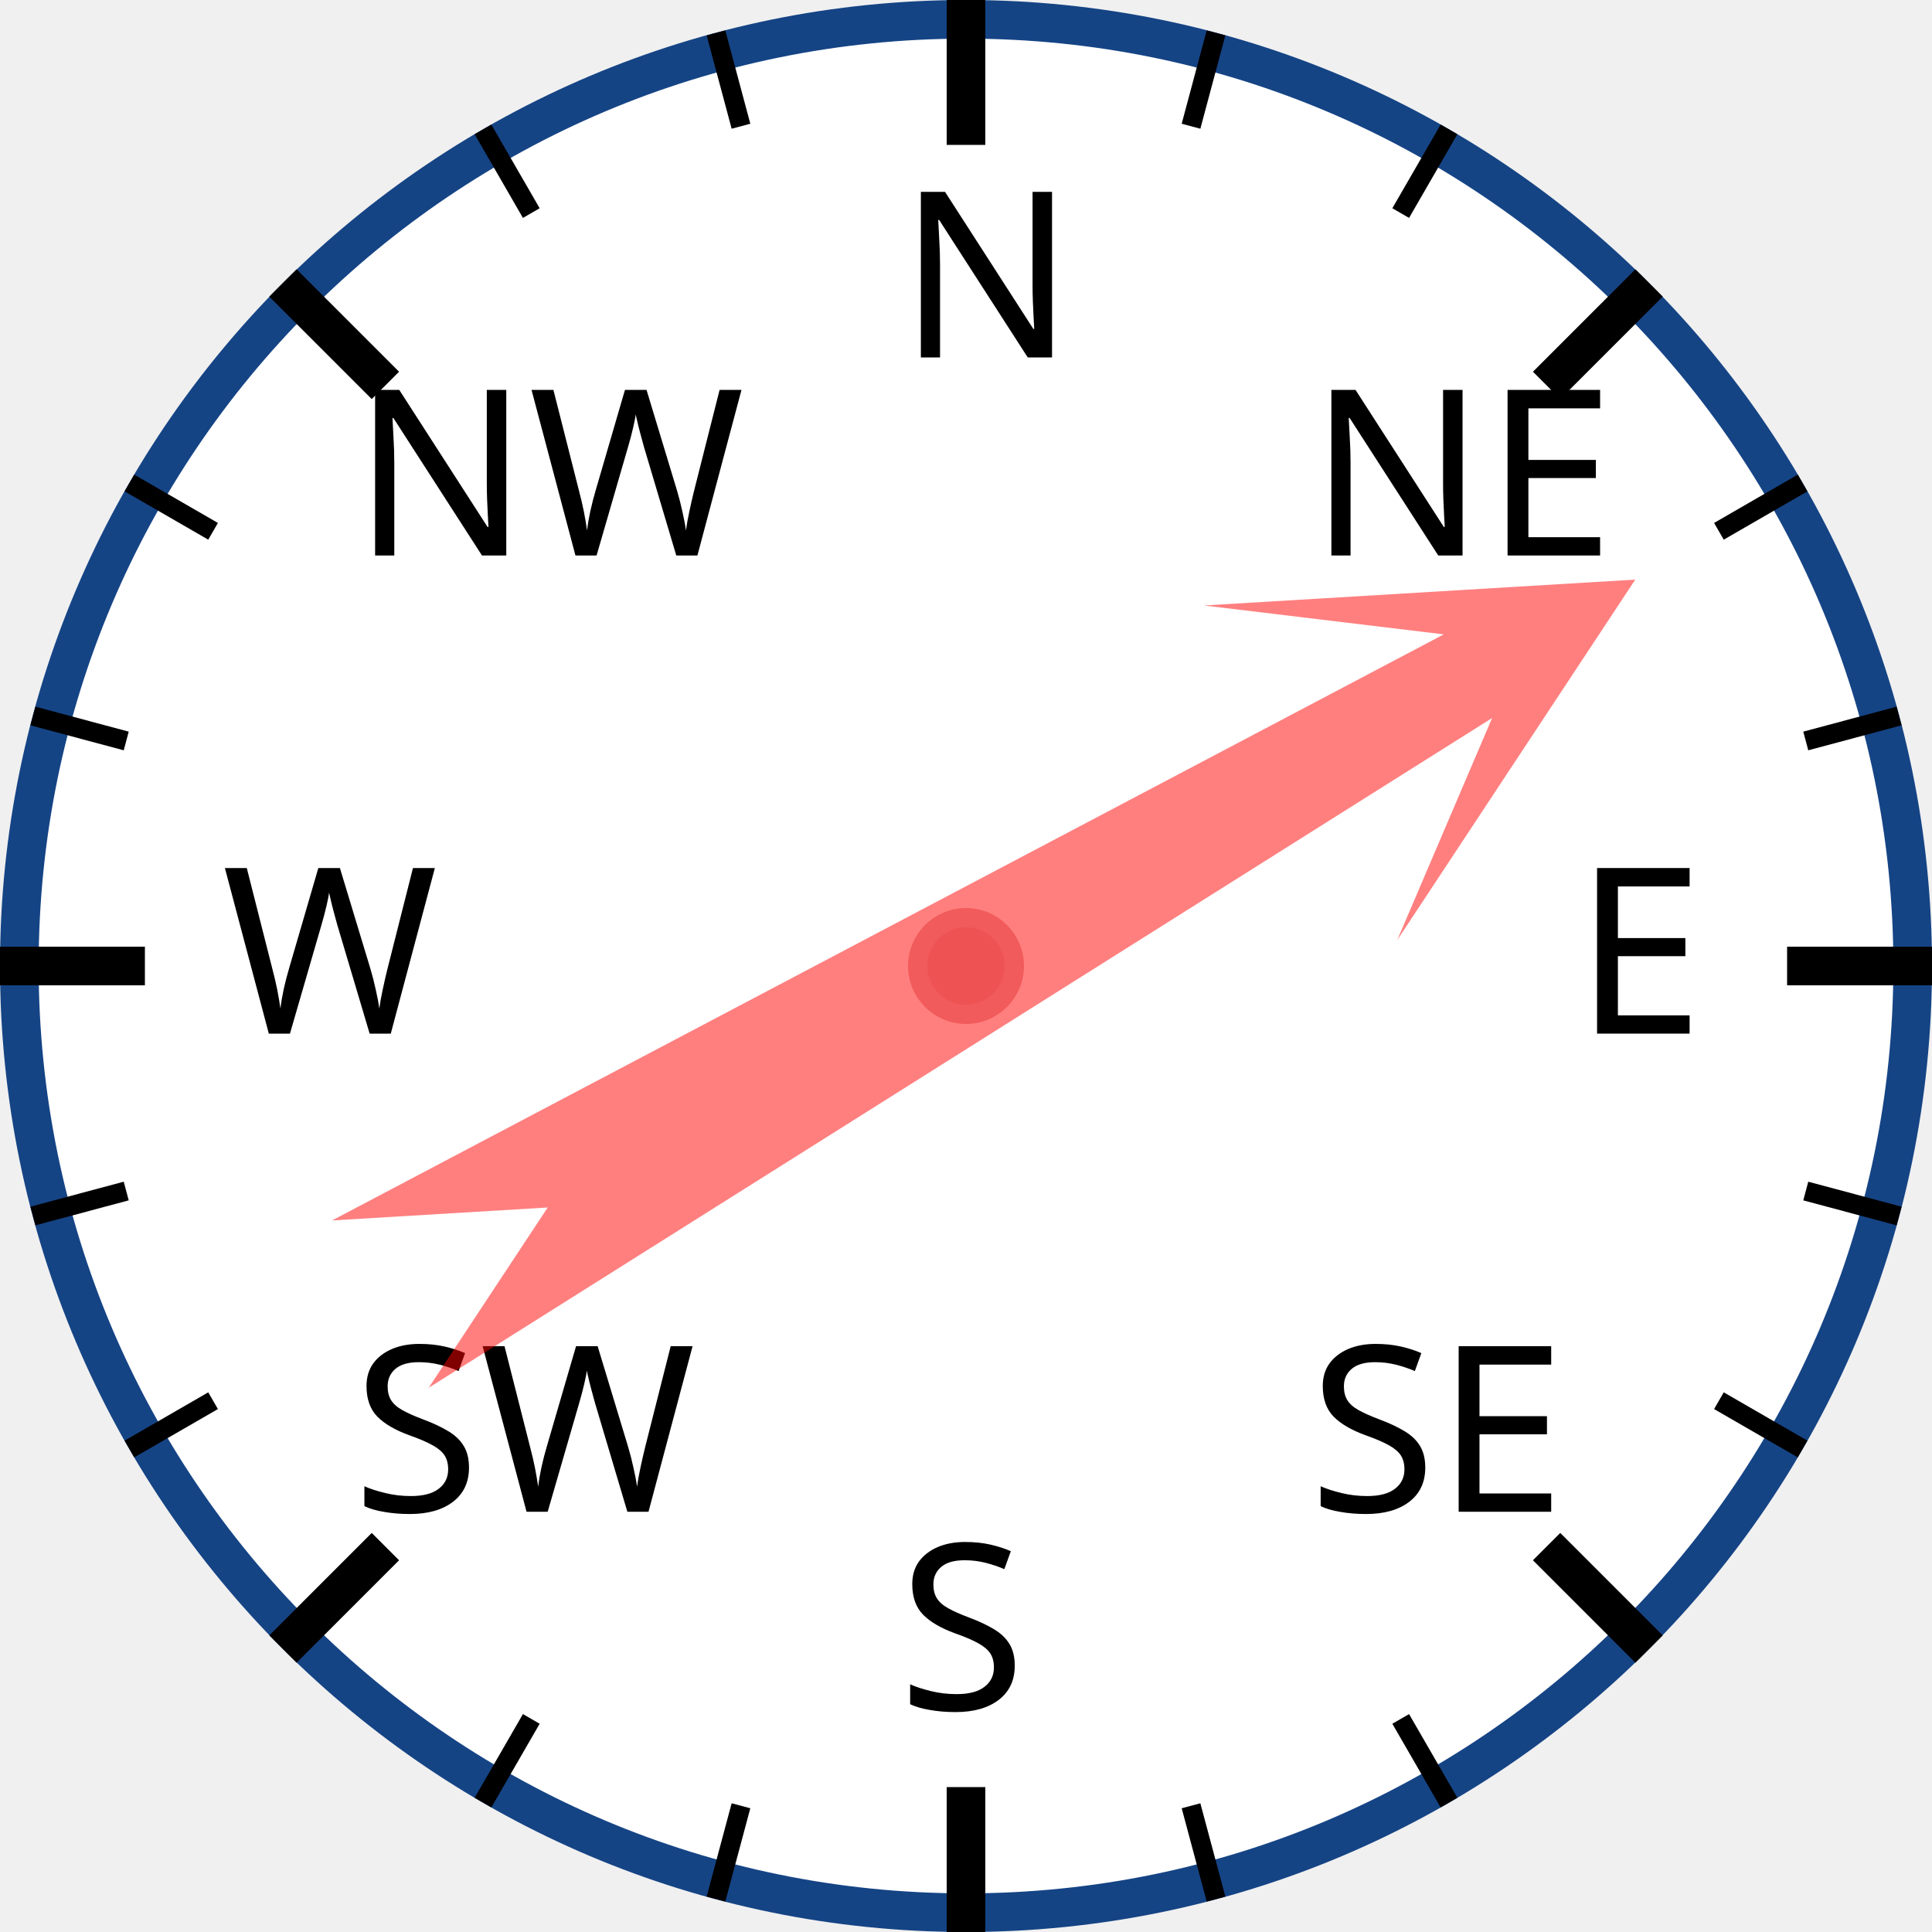
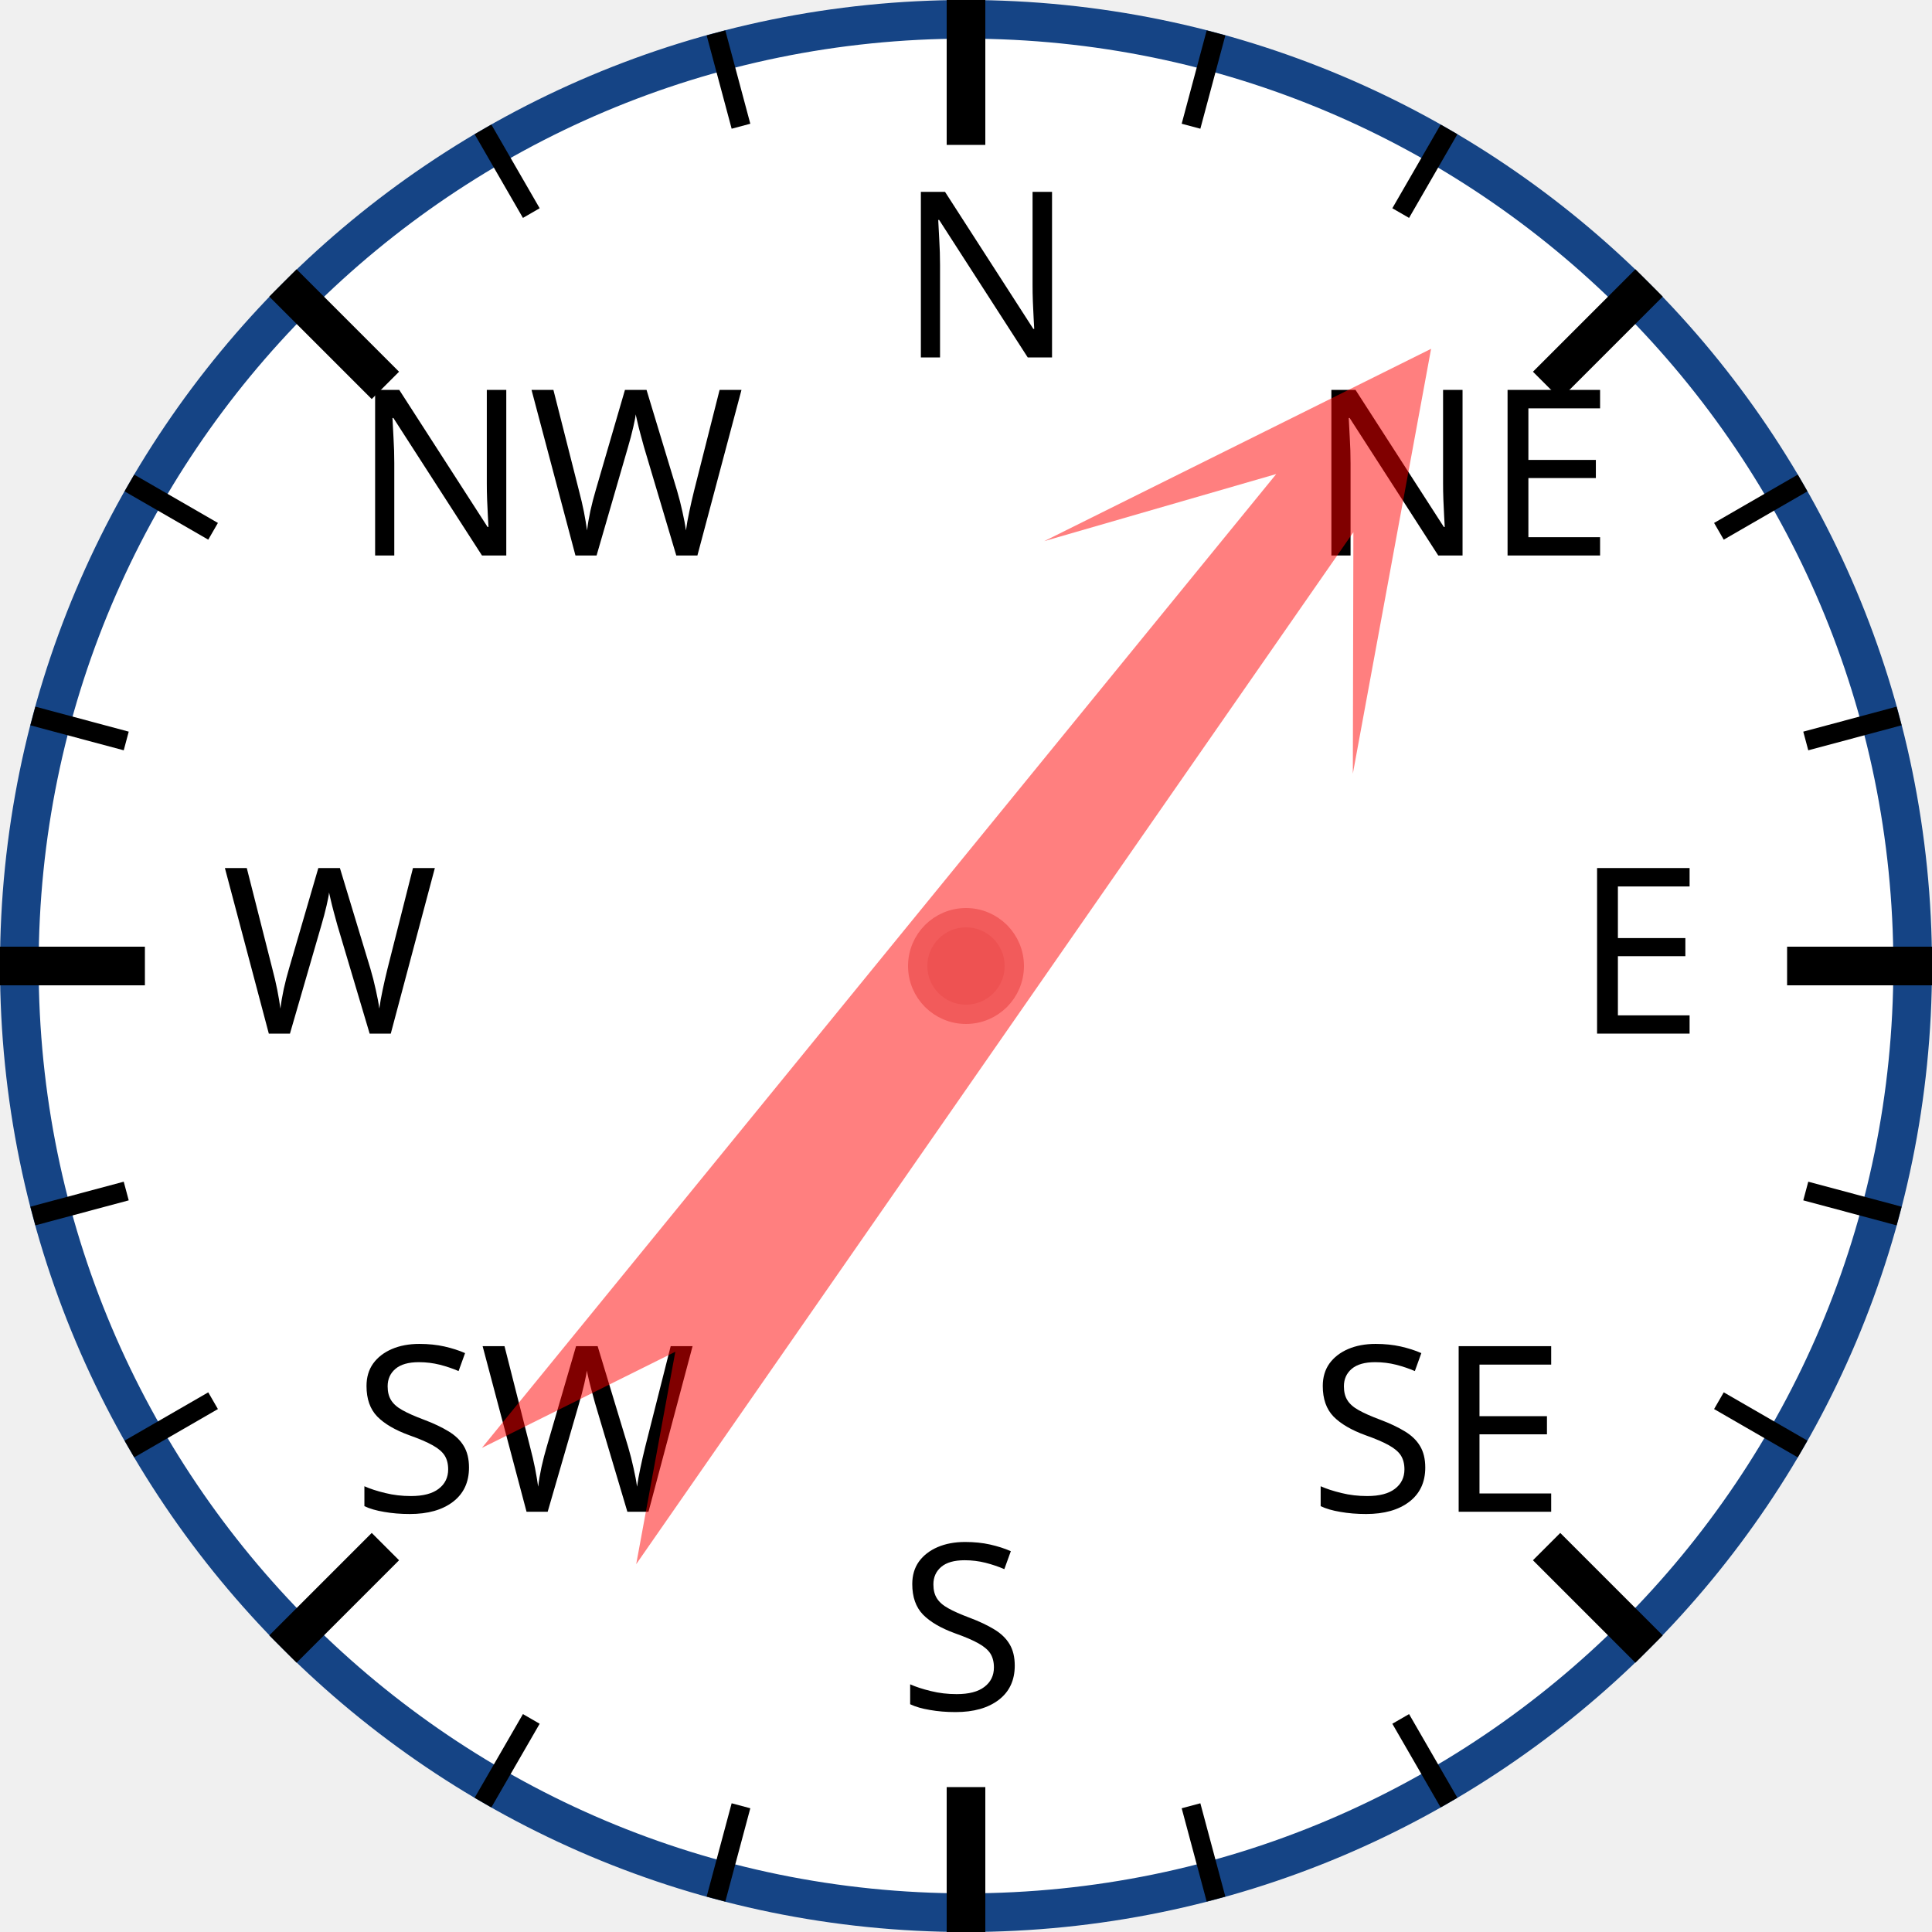
<svg xmlns="http://www.w3.org/2000/svg" width="120px" height="120px" viewBox="0 0 200 200">
  <circle cx="100" cy="100" r="98" style="fill: white; stroke: #154485; stroke-width: 4;" />
  <text x="93.0" y="37.0" style="font-family: sans-serif; font-size: 18pt;">N</text>
  <line x1="100.0" y1="0.0" x2="100.0" y2="15.0" style="stroke: black; stroke-width: 4;" />
  <line x1="74.118" y1="3.407" x2="76.706" y2="13.067" style="stroke: black; stroke-width: 2;" />
  <line x1="50" y1="13.397" x2="55" y2="22.058" style="stroke: black; stroke-width: 2;" />
  <text x="36.503" y="57.503" style="font-family: sans-serif; font-size: 18pt;">NW</text>
  <line x1="29.289" y1="29.289" x2="39.896" y2="39.896" style="stroke: black; stroke-width: 4;" />
  <line x1="13.397" y1="50" x2="22.058" y2="55" style="stroke: black; stroke-width: 2;" />
  <line x1="3.407" y1="74.118" x2="13.067" y2="76.706" style="stroke: black; stroke-width: 2;" />
  <text x="23.0" y="107.0" style="font-family: sans-serif; font-size: 18pt;">W</text>
  <line x1="0.0" y1="100.0" x2="15.0" y2="100.0" style="stroke: black; stroke-width: 4;" />
  <line x1="3.407" y1="125.882" x2="13.067" y2="123.294" style="stroke: black; stroke-width: 2;" />
  <line x1="13.397" y1="150" x2="22.058" y2="145" style="stroke: black; stroke-width: 2;" />
  <text x="36.503" y="156.497" style="font-family: sans-serif; font-size: 18pt;">SW</text>
  <line x1="29.289" y1="170.711" x2="39.896" y2="160.104" style="stroke: black; stroke-width: 4;" />
  <line x1="50" y1="186.603" x2="55" y2="177.942" style="stroke: black; stroke-width: 2;" />
  <line x1="74.118" y1="196.593" x2="76.706" y2="186.933" style="stroke: black; stroke-width: 2;" />
  <text x="93" y="177.0" style="font-family: sans-serif; font-size: 18pt;">S</text>
  <line x1="100" y1="200.0" x2="100" y2="185.0" style="stroke: black; stroke-width: 4;" />
  <line x1="125.882" y1="196.593" x2="123.294" y2="186.933" style="stroke: black; stroke-width: 2;" />
  <line x1="150.0" y1="186.603" x2="145.0" y2="177.942" style="stroke: black; stroke-width: 2;" />
  <text x="135.497" y="156.497" style="font-family: sans-serif; font-size: 18pt;">SE</text>
  <line x1="170.711" y1="170.711" x2="160.104" y2="160.104" style="stroke: black; stroke-width: 4;" />
  <line x1="186.603" y1="150" x2="177.942" y2="145" style="stroke: black; stroke-width: 2;" />
  <line x1="196.593" y1="125.882" x2="186.933" y2="123.294" style="stroke: black; stroke-width: 2;" />
  <text x="163.0" y="107" style="font-family: sans-serif; font-size: 18pt;">E</text>
  <line x1="200.0" y1="100" x2="185.0" y2="100" style="stroke: black; stroke-width: 4;" />
  <line x1="196.593" y1="74.118" x2="186.933" y2="76.706" style="stroke: black; stroke-width: 2;" />
  <line x1="186.603" y1="50" x2="177.942" y2="55" style="stroke: black; stroke-width: 2;" />
  <text x="135.497" y="57.503" style="font-family: sans-serif; font-size: 18pt;">NE</text>
  <line x1="170.711" y1="29.289" x2="160.104" y2="39.896" style="stroke: black; stroke-width: 4;" />
  <line x1="150" y1="13.397" x2="145" y2="22.058" style="stroke: black; stroke-width: 2;" />
  <line x1="125.882" y1="3.407" x2="123.294" y2="13.067" style="stroke: black; stroke-width: 2;" />
-   <polygon points="100 20 120 60 105 40 110 170 100 150 90 170 95 40 80 60" style="fill: red; fill-opacity: 0.5;" transform="rotate(60,100,100)" />
+   <polygon points="100 20 120 60 105 40 110 170 100 150 90 170 95 40 80 60" style="fill: red; fill-opacity: 0.5;" transform="rotate(37,100,100)" />
  <circle cx="100" cy="100" r="5" style="fill: #EE5252; stroke: #F25B5B; stroke-width: 2;" />
</svg>
